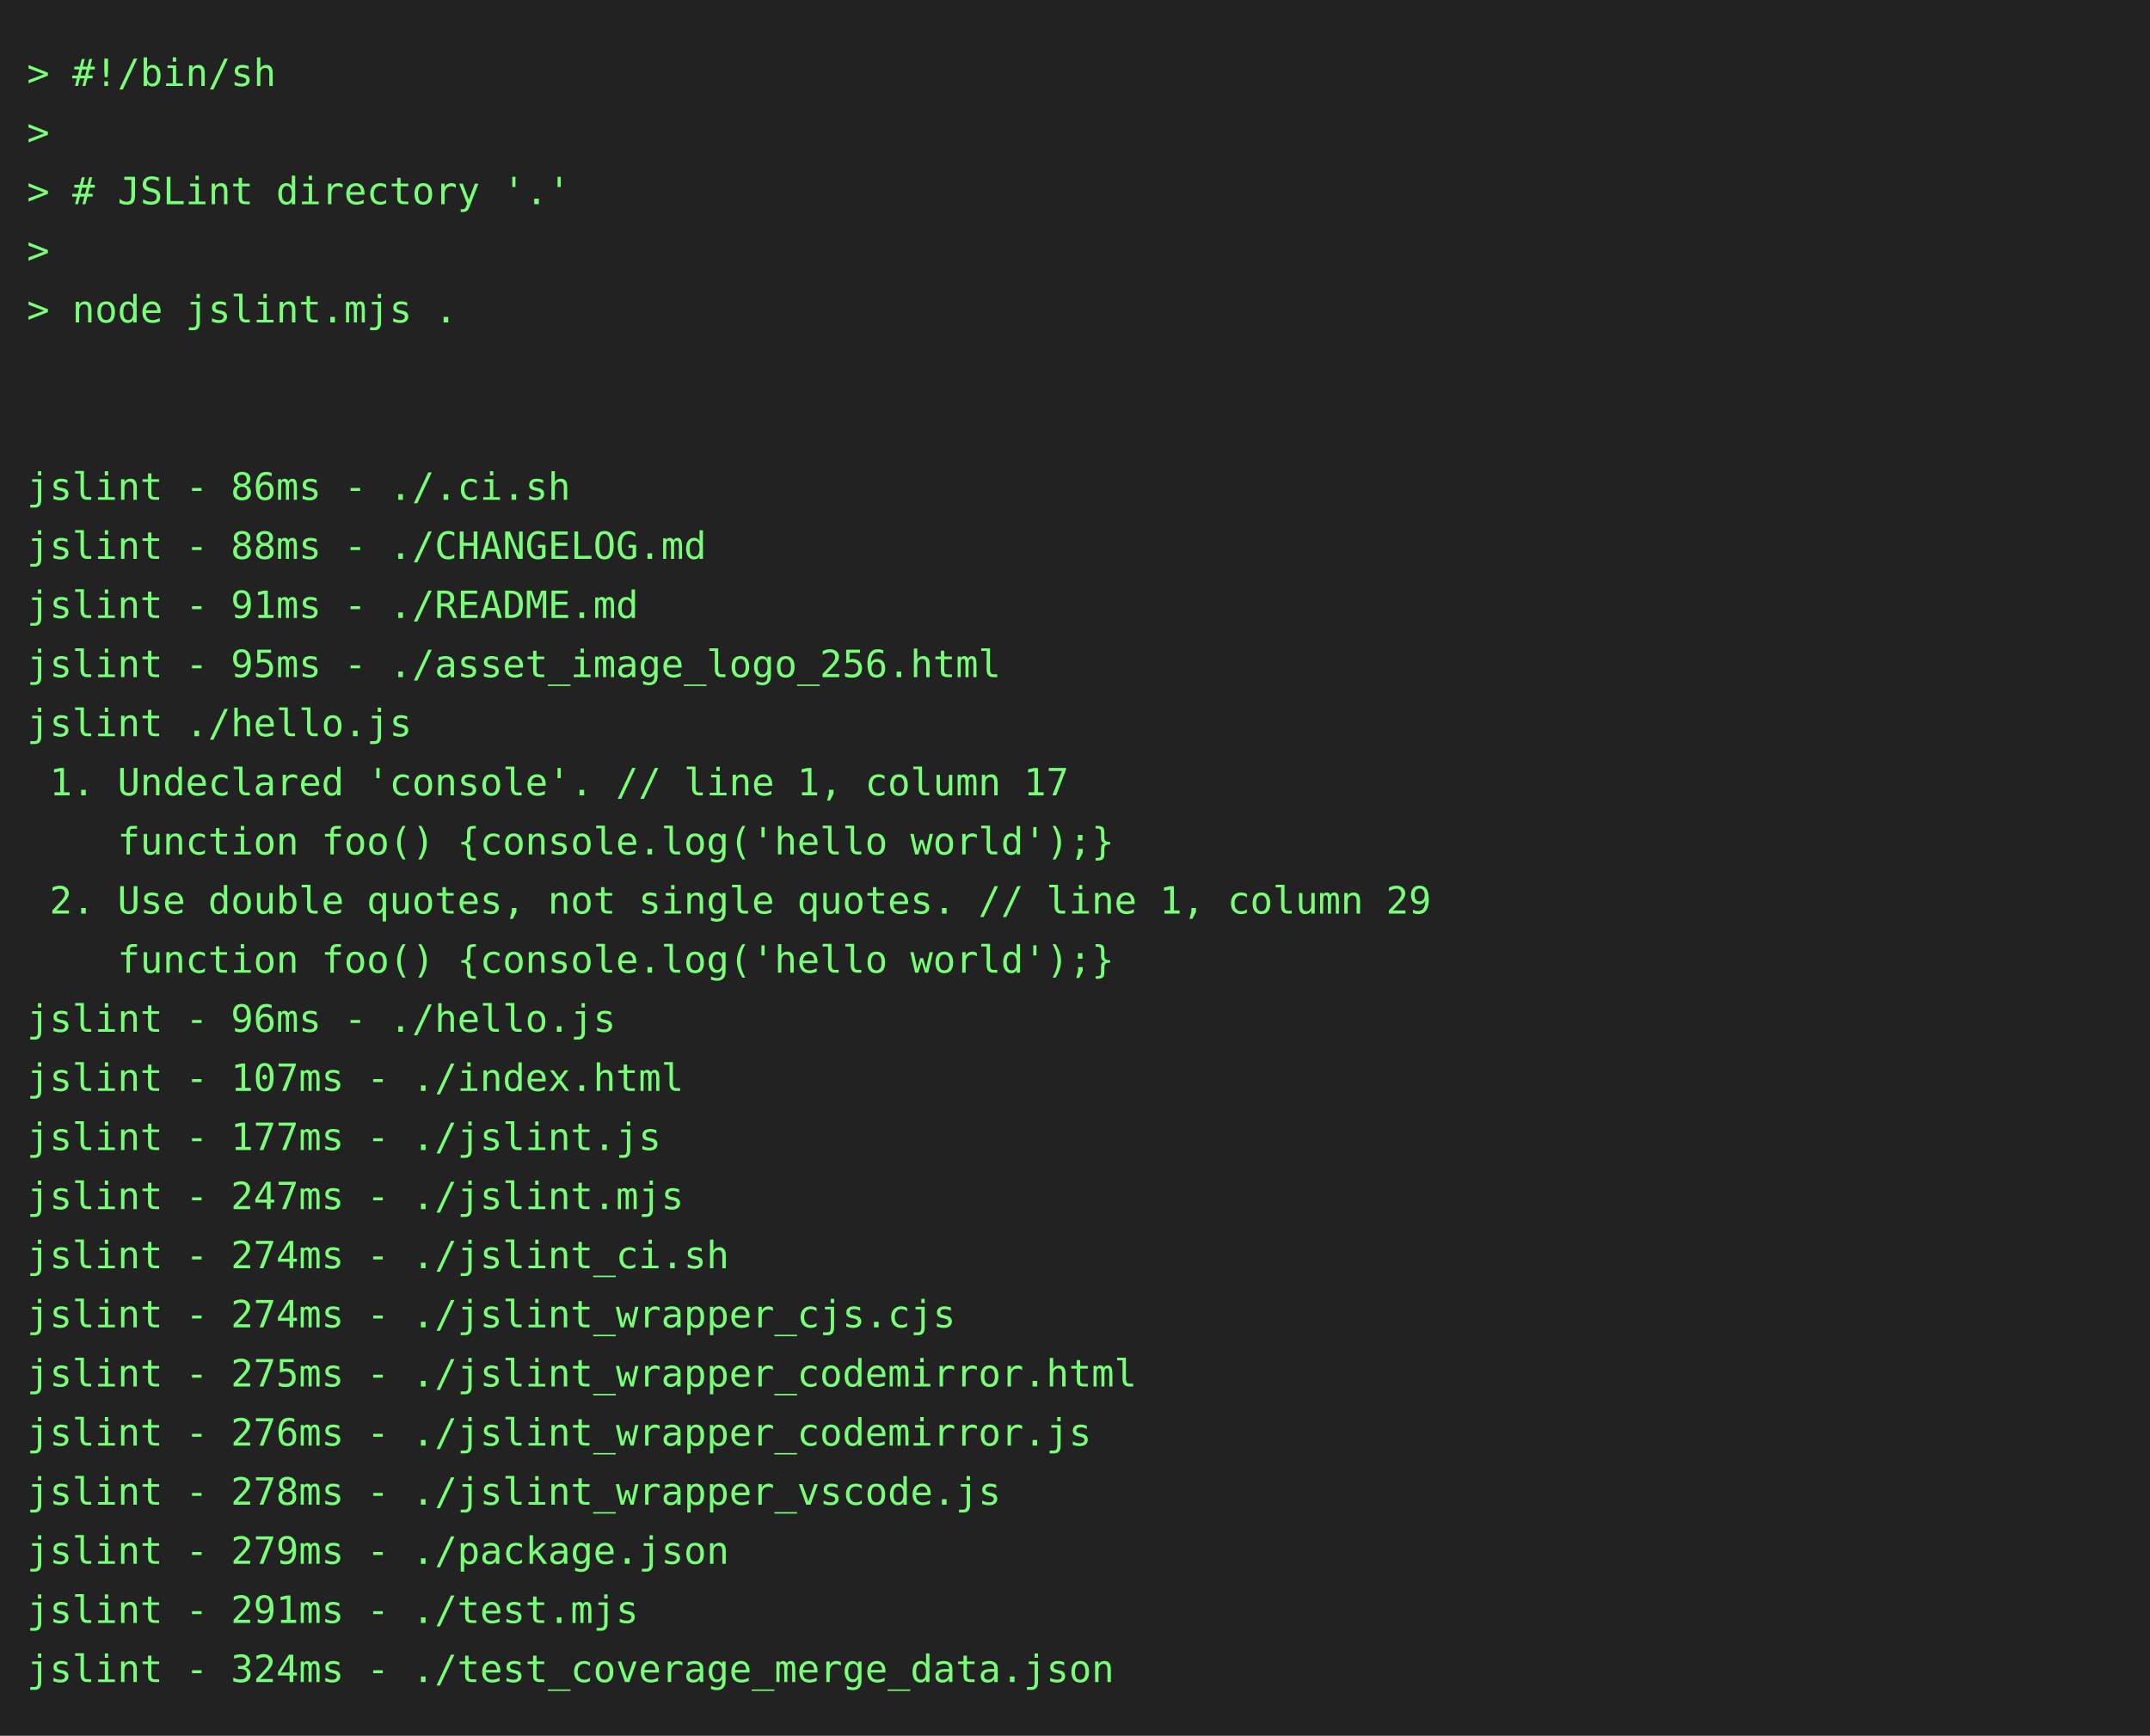
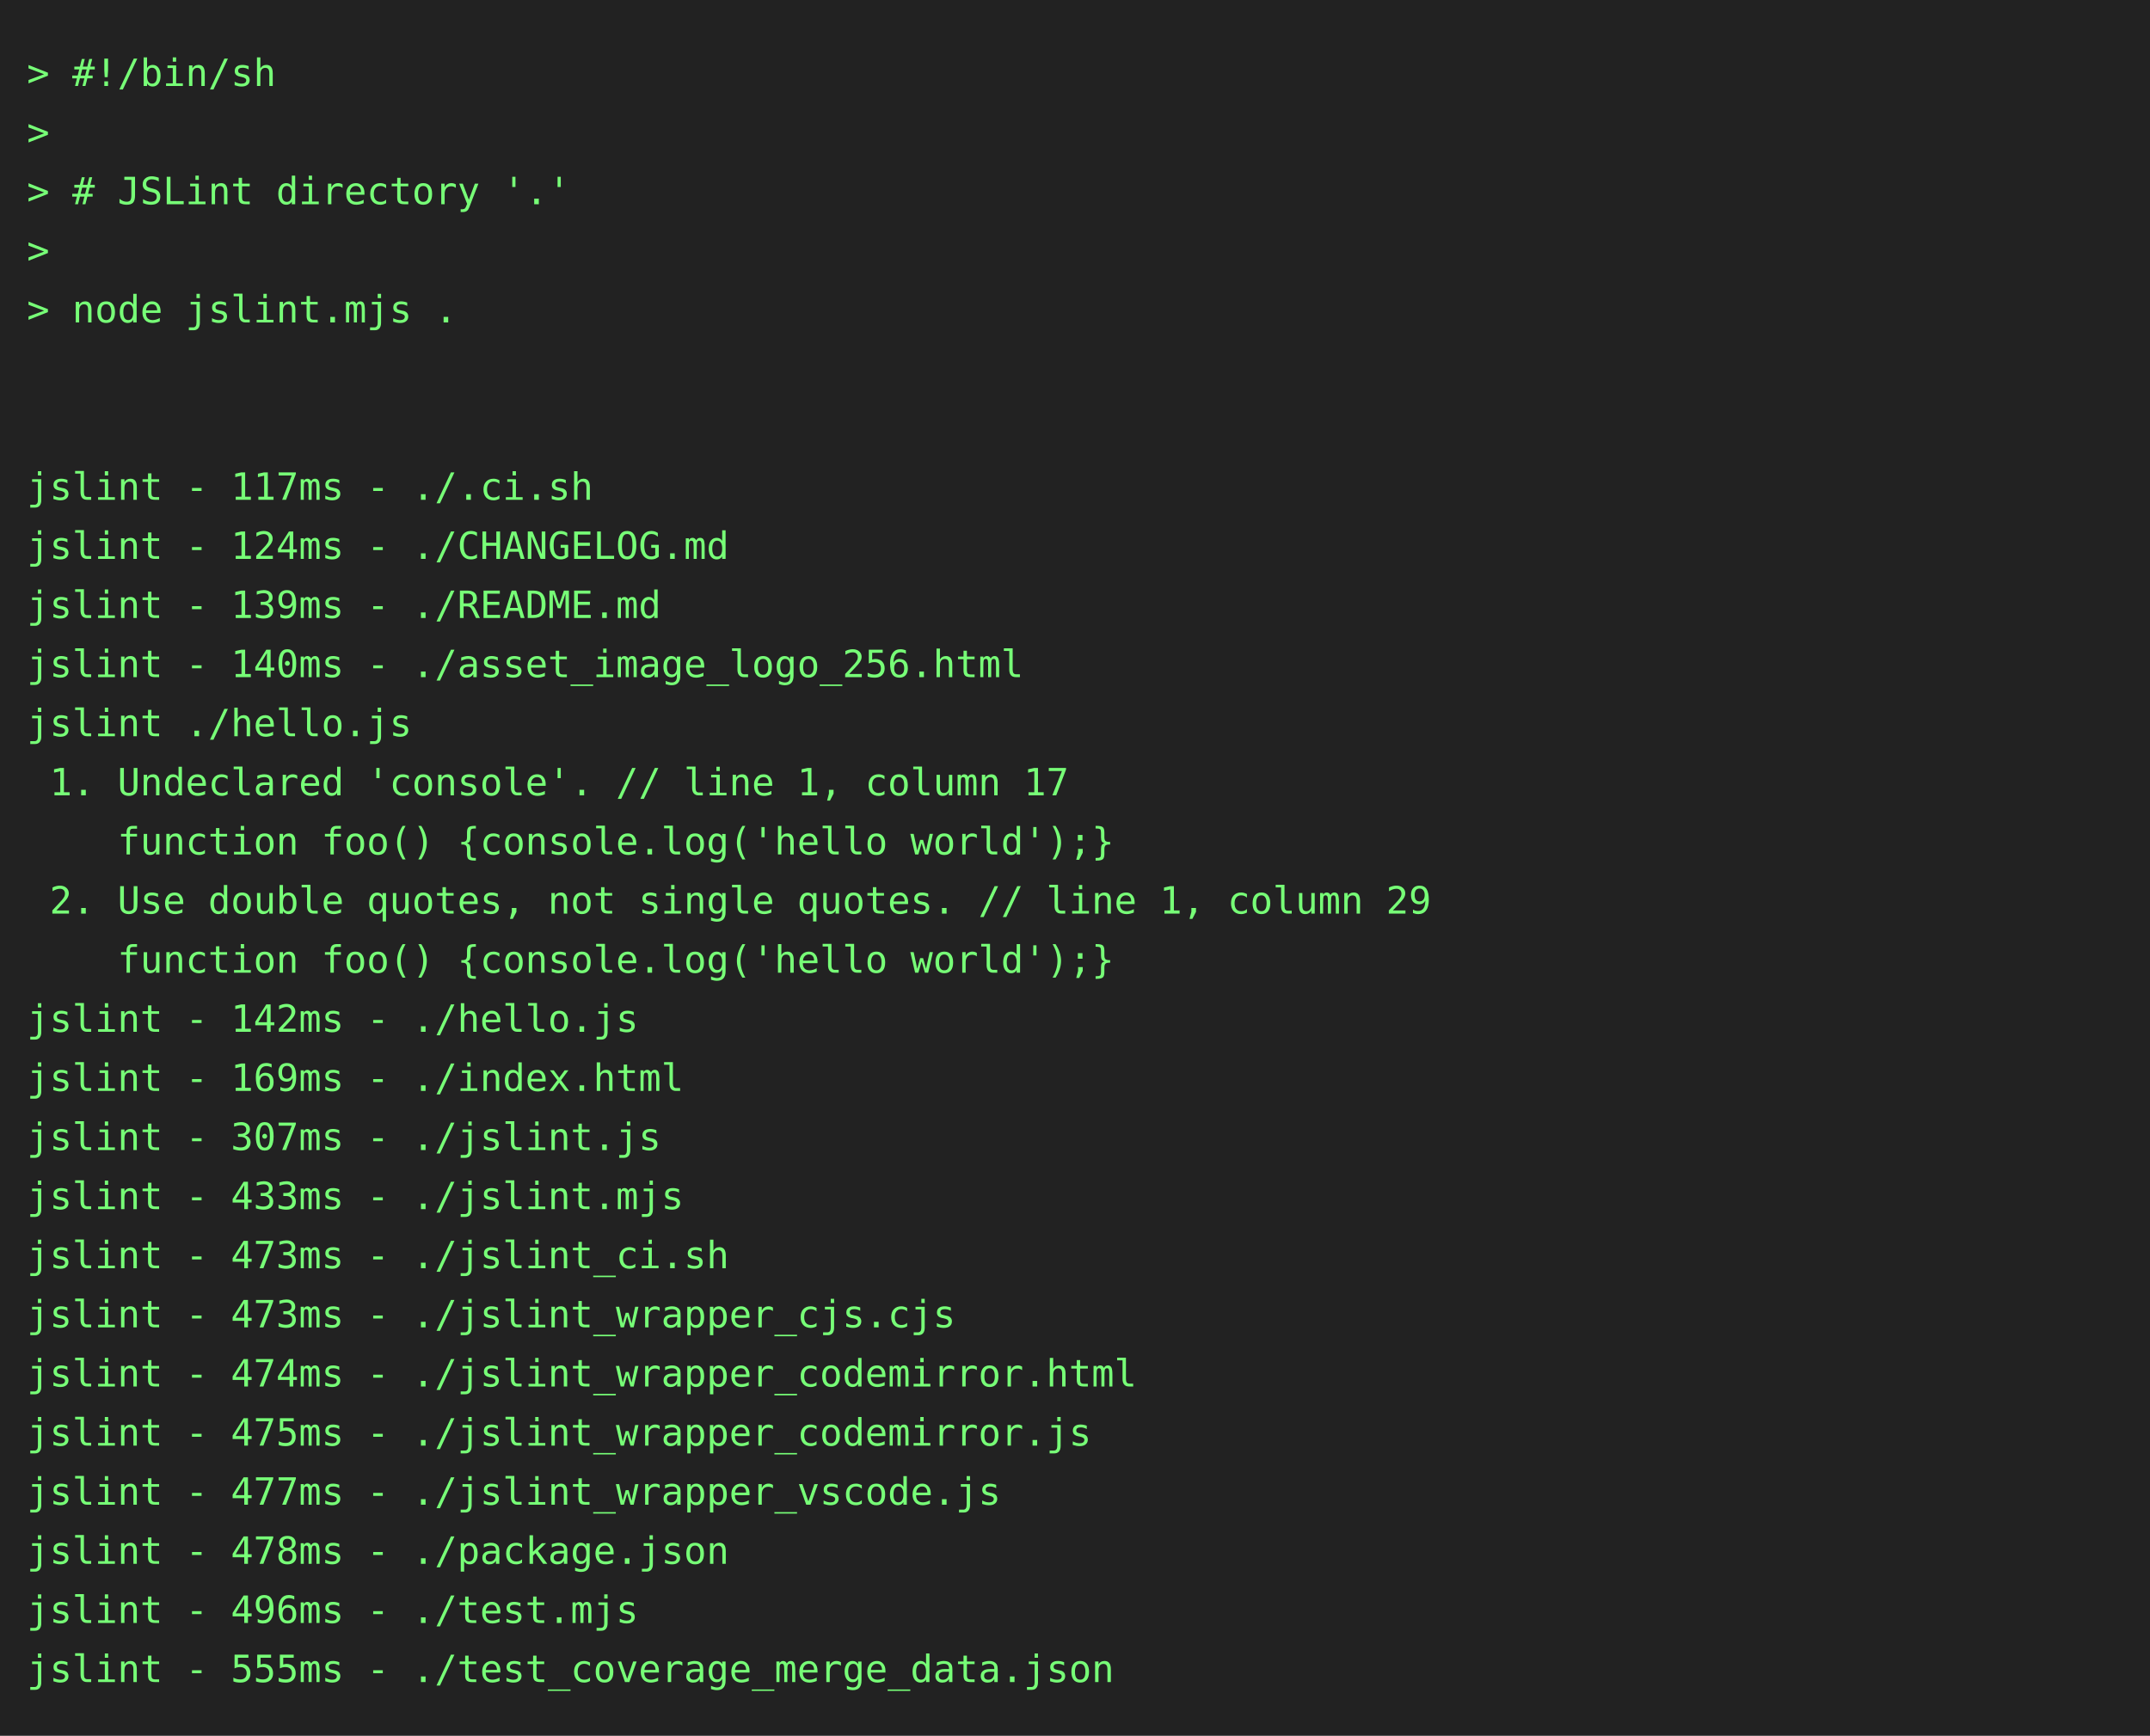
<svg xmlns="http://www.w3.org/2000/svg" height="646" width="800">
  <rect height="646" fill="#222" width="800" />
  <text fill="#7f7" font-family="consolas, menlo, monospace" font-size="14" xml:space="preserve">
    <tspan lengthAdjust="spacingAndGlyphs" textLength="768" x="10" y="32">&gt; #!/bin/sh                                                                                      </tspan>
    <tspan lengthAdjust="spacingAndGlyphs" textLength="768" x="10" y="54">&gt;                                                                                                </tspan>
    <tspan lengthAdjust="spacingAndGlyphs" textLength="768" x="10" y="76">&gt; # JSLint directory '.'                                                                         </tspan>
    <tspan lengthAdjust="spacingAndGlyphs" textLength="768" x="10" y="98">&gt;                                                                                                </tspan>
    <tspan lengthAdjust="spacingAndGlyphs" textLength="768" x="10" y="120">&gt; node jslint.mjs .                                                                              </tspan>
    <tspan lengthAdjust="spacingAndGlyphs" textLength="768" x="10" y="142">                                                                                                 </tspan>
    <tspan lengthAdjust="spacingAndGlyphs" textLength="768" x="10" y="164">                                                                                                 </tspan>
-     <tspan lengthAdjust="spacingAndGlyphs" textLength="768" x="10" y="186">jslint - 86ms - ./.ci.sh                                                                         </tspan>
-     <tspan lengthAdjust="spacingAndGlyphs" textLength="768" x="10" y="208">jslint - 88ms - ./CHANGELOG.md                                                                   </tspan>
-     <tspan lengthAdjust="spacingAndGlyphs" textLength="768" x="10" y="230">jslint - 91ms - ./README.md                                                                      </tspan>
-     <tspan lengthAdjust="spacingAndGlyphs" textLength="768" x="10" y="252">jslint - 95ms - ./asset_image_logo_256.html                                                      </tspan>
+     <tspan lengthAdjust="spacingAndGlyphs" textLength="768" x="10" y="186">jslint - 117ms - ./.ci.sh                                                                        </tspan>
+     <tspan lengthAdjust="spacingAndGlyphs" textLength="768" x="10" y="208">jslint - 124ms - ./CHANGELOG.md                                                                  </tspan>
+     <tspan lengthAdjust="spacingAndGlyphs" textLength="768" x="10" y="230">jslint - 139ms - ./README.md                                                                     </tspan>
+     <tspan lengthAdjust="spacingAndGlyphs" textLength="768" x="10" y="252">jslint - 140ms - ./asset_image_logo_256.html                                                     </tspan>
    <tspan lengthAdjust="spacingAndGlyphs" textLength="768" x="10" y="274">jslint ./hello.js                                                                                </tspan>
    <tspan lengthAdjust="spacingAndGlyphs" textLength="768" x="10" y="296"> 1. Undeclared 'console'. // line 1, column 17                                                   </tspan>
    <tspan lengthAdjust="spacingAndGlyphs" textLength="768" x="10" y="318">    function foo() {console.log('hello world');}                                                 </tspan>
    <tspan lengthAdjust="spacingAndGlyphs" textLength="768" x="10" y="340"> 2. Use double quotes, not single quotes. // line 1, column 29                                   </tspan>
    <tspan lengthAdjust="spacingAndGlyphs" textLength="768" x="10" y="362">    function foo() {console.log('hello world');}                                                 </tspan>
-     <tspan lengthAdjust="spacingAndGlyphs" textLength="768" x="10" y="384">jslint - 96ms - ./hello.js                                                                       </tspan>
-     <tspan lengthAdjust="spacingAndGlyphs" textLength="768" x="10" y="406">jslint - 107ms - ./index.html                                                                    </tspan>
-     <tspan lengthAdjust="spacingAndGlyphs" textLength="768" x="10" y="428">jslint - 177ms - ./jslint.js                                                                     </tspan>
-     <tspan lengthAdjust="spacingAndGlyphs" textLength="768" x="10" y="450">jslint - 247ms - ./jslint.mjs                                                                    </tspan>
-     <tspan lengthAdjust="spacingAndGlyphs" textLength="768" x="10" y="472">jslint - 274ms - ./jslint_ci.sh                                                                  </tspan>
-     <tspan lengthAdjust="spacingAndGlyphs" textLength="768" x="10" y="494">jslint - 274ms - ./jslint_wrapper_cjs.cjs                                                        </tspan>
-     <tspan lengthAdjust="spacingAndGlyphs" textLength="768" x="10" y="516">jslint - 275ms - ./jslint_wrapper_codemirror.html                                                </tspan>
-     <tspan lengthAdjust="spacingAndGlyphs" textLength="768" x="10" y="538">jslint - 276ms - ./jslint_wrapper_codemirror.js                                                  </tspan>
-     <tspan lengthAdjust="spacingAndGlyphs" textLength="768" x="10" y="560">jslint - 278ms - ./jslint_wrapper_vscode.js                                                      </tspan>
-     <tspan lengthAdjust="spacingAndGlyphs" textLength="768" x="10" y="582">jslint - 279ms - ./package.json                                                                  </tspan>
-     <tspan lengthAdjust="spacingAndGlyphs" textLength="768" x="10" y="604">jslint - 291ms - ./test.mjs                                                                      </tspan>
-     <tspan lengthAdjust="spacingAndGlyphs" textLength="768" x="10" y="626">jslint - 324ms - ./test_coverage_merge_data.json                                                 </tspan>
+     <tspan lengthAdjust="spacingAndGlyphs" textLength="768" x="10" y="384">jslint - 142ms - ./hello.js                                                                      </tspan>
+     <tspan lengthAdjust="spacingAndGlyphs" textLength="768" x="10" y="406">jslint - 169ms - ./index.html                                                                    </tspan>
+     <tspan lengthAdjust="spacingAndGlyphs" textLength="768" x="10" y="428">jslint - 307ms - ./jslint.js                                                                     </tspan>
+     <tspan lengthAdjust="spacingAndGlyphs" textLength="768" x="10" y="450">jslint - 433ms - ./jslint.mjs                                                                    </tspan>
+     <tspan lengthAdjust="spacingAndGlyphs" textLength="768" x="10" y="472">jslint - 473ms - ./jslint_ci.sh                                                                  </tspan>
+     <tspan lengthAdjust="spacingAndGlyphs" textLength="768" x="10" y="494">jslint - 473ms - ./jslint_wrapper_cjs.cjs                                                        </tspan>
+     <tspan lengthAdjust="spacingAndGlyphs" textLength="768" x="10" y="516">jslint - 474ms - ./jslint_wrapper_codemirror.html                                                </tspan>
+     <tspan lengthAdjust="spacingAndGlyphs" textLength="768" x="10" y="538">jslint - 475ms - ./jslint_wrapper_codemirror.js                                                  </tspan>
+     <tspan lengthAdjust="spacingAndGlyphs" textLength="768" x="10" y="560">jslint - 477ms - ./jslint_wrapper_vscode.js                                                      </tspan>
+     <tspan lengthAdjust="spacingAndGlyphs" textLength="768" x="10" y="582">jslint - 478ms - ./package.json                                                                  </tspan>
+     <tspan lengthAdjust="spacingAndGlyphs" textLength="768" x="10" y="604">jslint - 496ms - ./test.mjs                                                                      </tspan>
+     <tspan lengthAdjust="spacingAndGlyphs" textLength="768" x="10" y="626">jslint - 555ms - ./test_coverage_merge_data.json                                                 </tspan>
  </text>
</svg>
